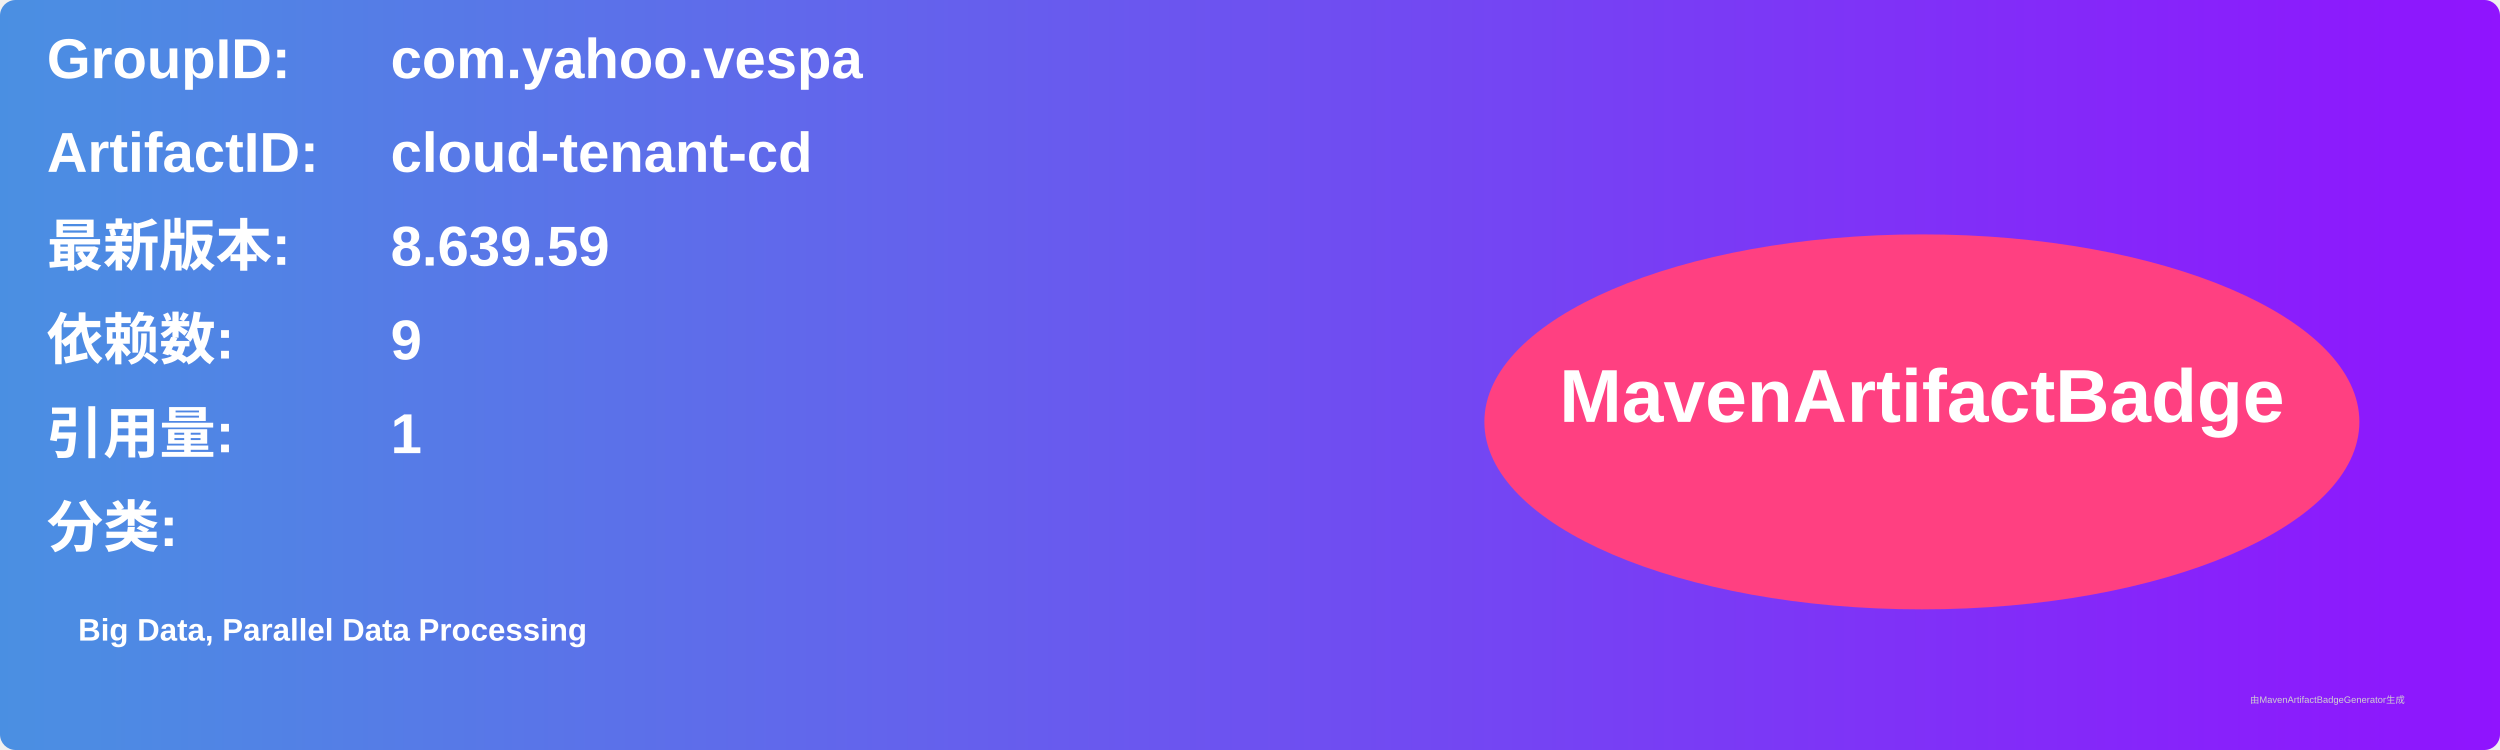
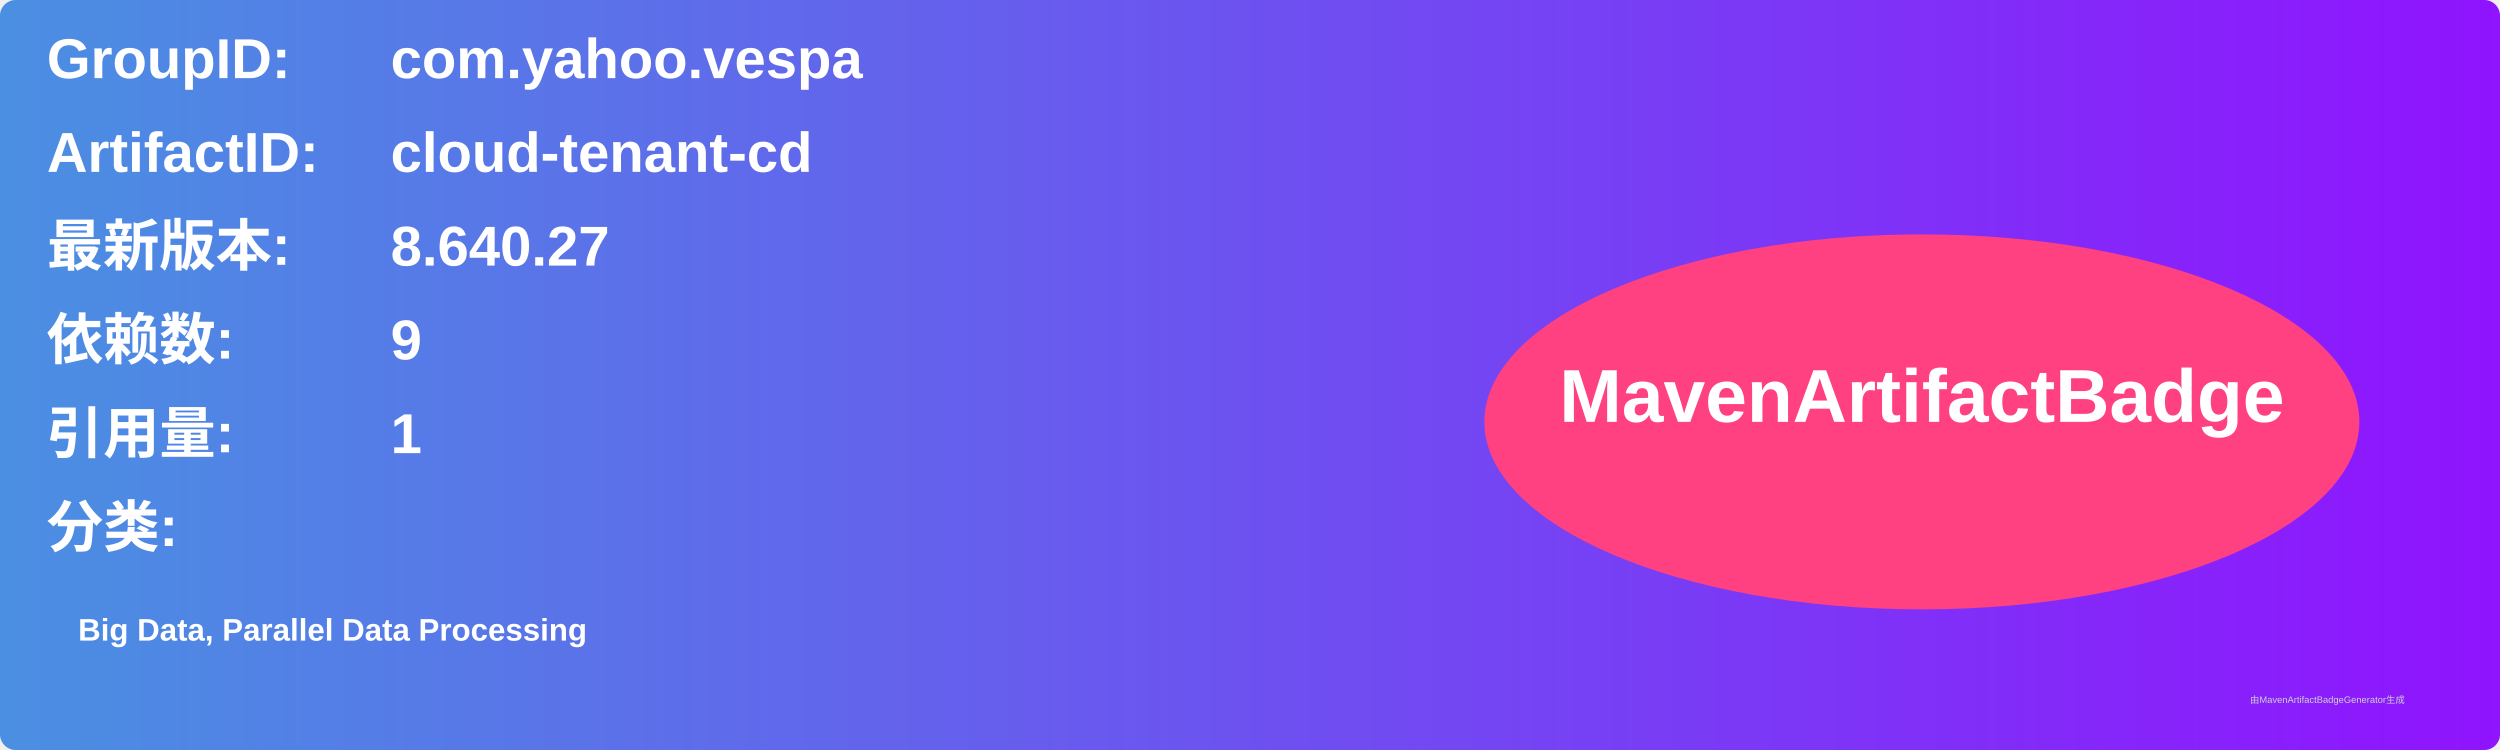
<svg xmlns="http://www.w3.org/2000/svg" width="800" height="240" viewBox="0 0 800 240">
  <linearGradient id="grad" x1="0%" y1="0%" x2="100%" y2="0%">
    <stop offset="0%" stop-color="#4a90e2" />
    <stop offset="100%" stop-color="#9013fe" />
  </linearGradient>
  <rect width="100%" height="100%" rx="5" ry="5" fill="url(#grad)" />
  <g transform="translate(15, 15)">
    <text x="0" y="10" font-family="Arial" font-size="18" fill="white" font-weight="bold" width="260">GroupID:</text>
    <text x="110" y="10" font-family="Arial" font-size="18" fill="white" font-weight="bold" width="460">com.yahoo.vespa</text>
    <text x="0" y="40" font-family="Arial" font-size="18" fill="white" font-weight="bold" width="260">ArtifactID:</text>
    <text x="110" y="40" font-family="Arial" font-size="18" fill="white" font-weight="bold" width="460">cloud-tenant-cd</text>
    <text x="0" y="70" font-family="Arial" font-size="18" fill="white" font-weight="bold">最新版本:</text>
    <text x="110" y="70" font-family="Arial" font-size="18" fill="white" font-weight="bold">
-       <tspan font-weight="bold">8.639.59</tspan>
+       <tspan font-weight="bold">8.640.27</tspan>
    </text>
    <text x="0" y="100" font-family="Arial" font-size="18" fill="white" font-weight="bold">依赖数: </text>
    <text x="110" y="100" font-family="Arial" font-size="18" fill="white">
      <tspan font-weight="bold">9</tspan>
    </text>
    <text x="0" y="130" font-family="Arial" font-size="18" fill="white" font-weight="bold">引用量: </text>
    <text x="110" y="130" font-family="Arial" font-size="18" fill="white">
      <tspan font-weight="bold">1</tspan>
    </text>
    <text x="0" y="160" font-family="Arial" font-size="18" fill="white" font-weight="bold">分类:</text>
    <text x="10" y="190" font-family="Arial" font-size="10" fill="white">
      <tspan font-weight="bold">Big Data, Parallel Data Processing</tspan>
    </text>
    <ellipse cx="600" cy="120" rx="140" ry="60" fill="#ff4081" />
    <text x="600" y="120" text-anchor="middle" font-family="Arial" font-size="24" fill="white" font-weight="bold">MavenArtifactBadge</text>
  </g>
  <text x="720" y="225" font-family="Arial" font-size="3" fill="#d0d0d0">由MavenArtifactBadgeGenerator生成</text>
</svg>
